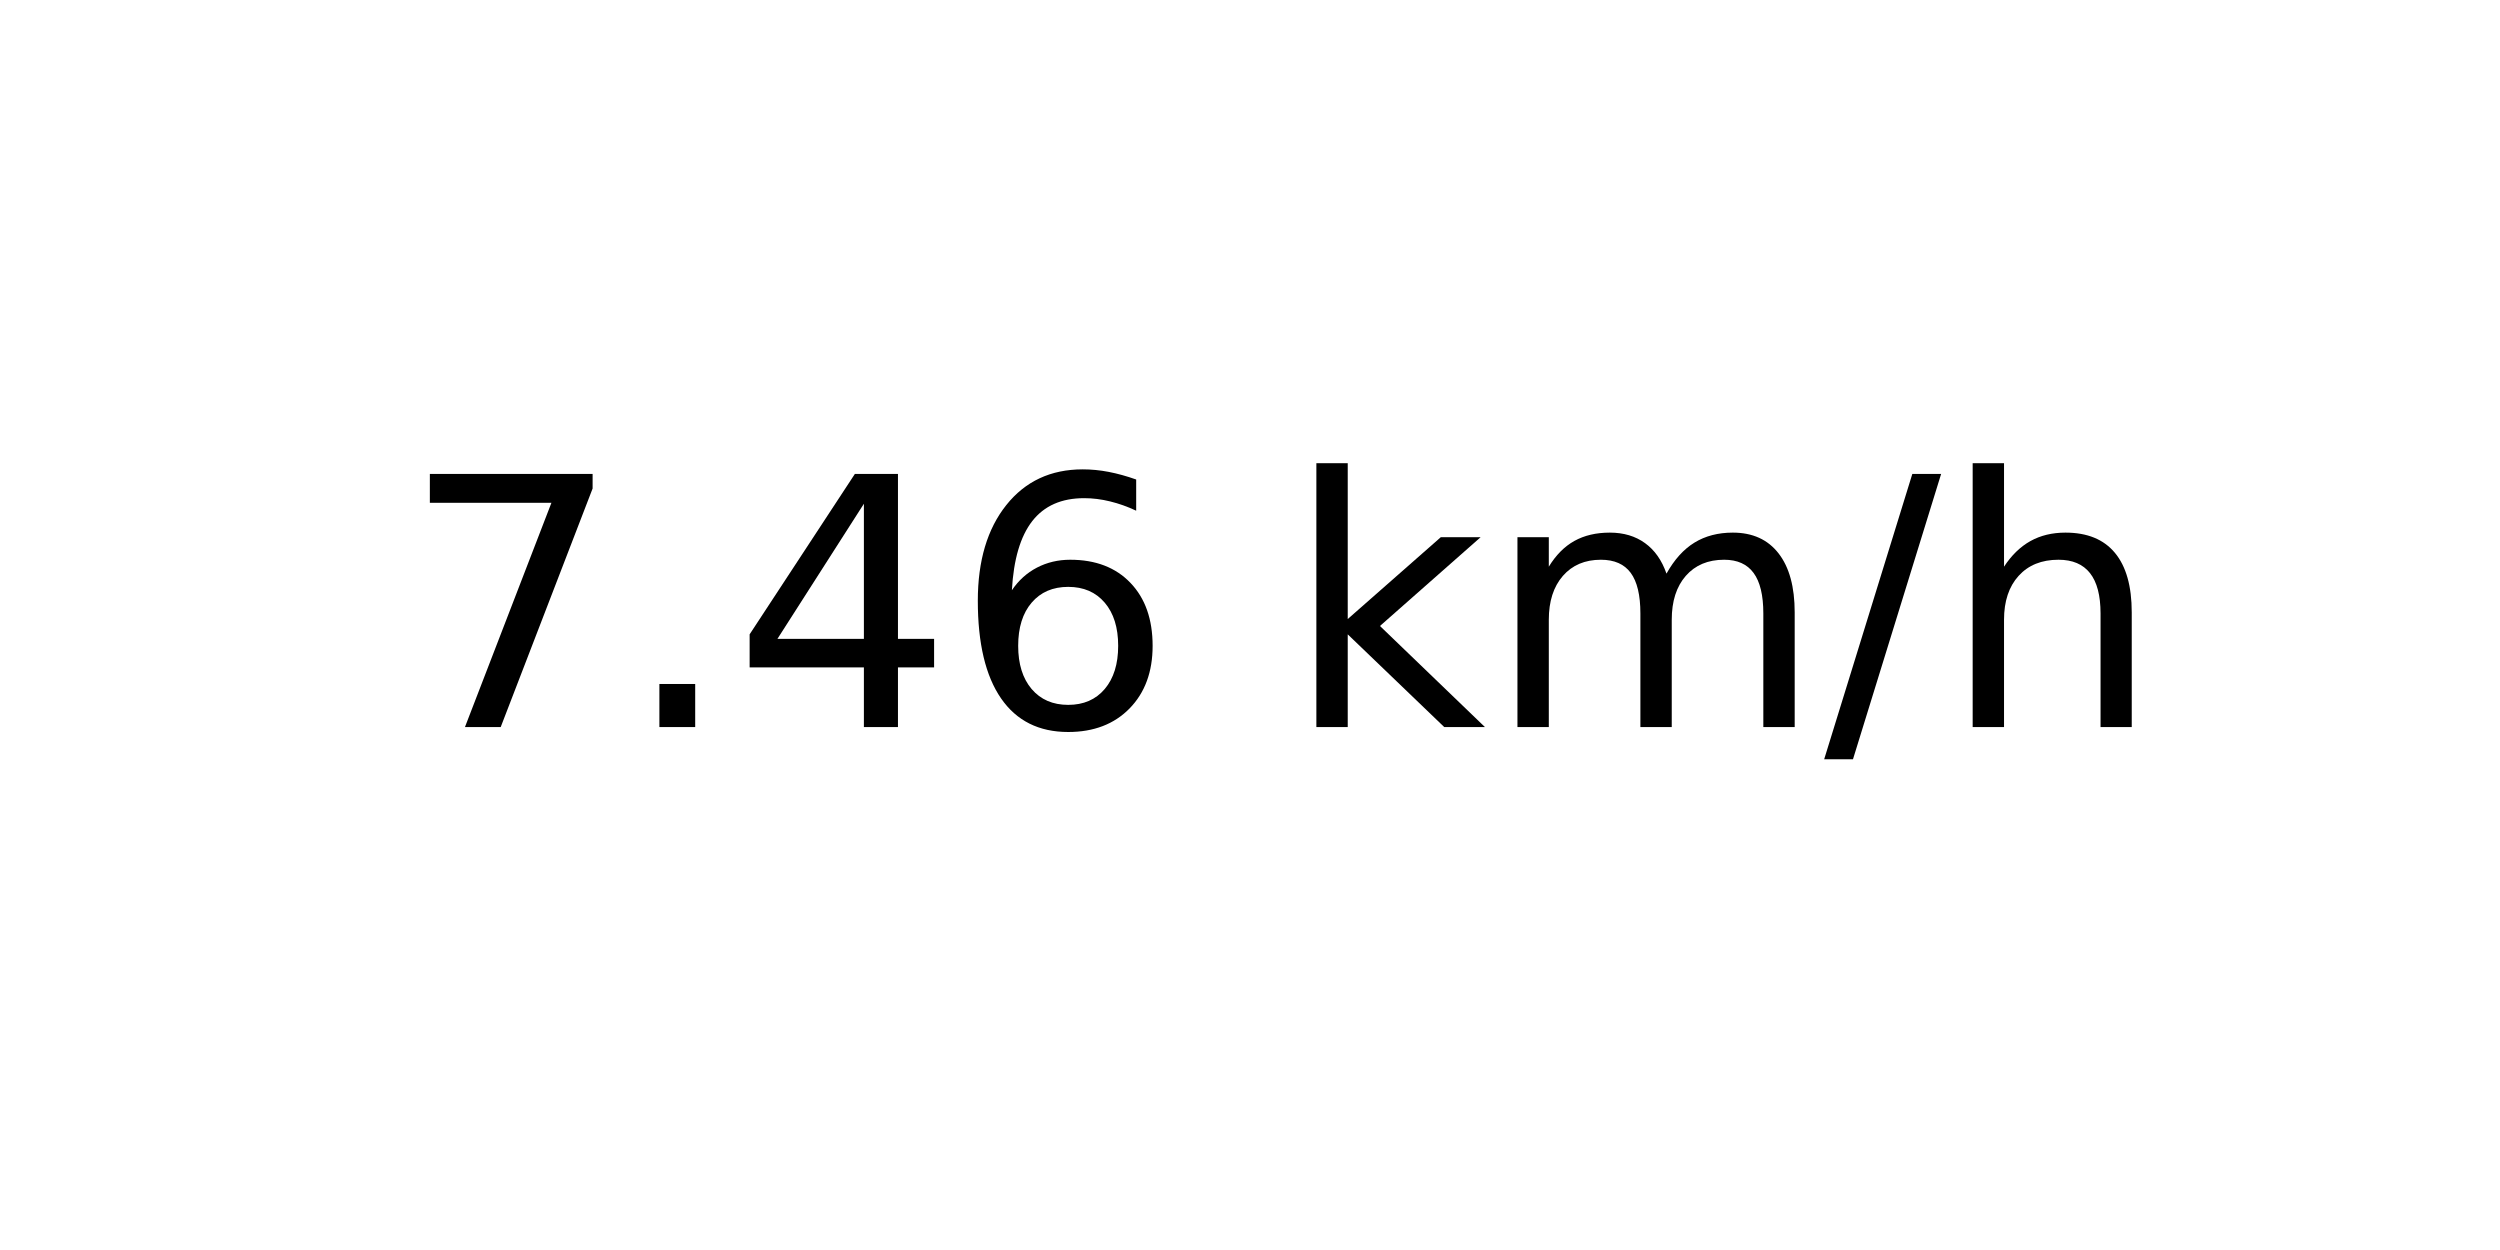
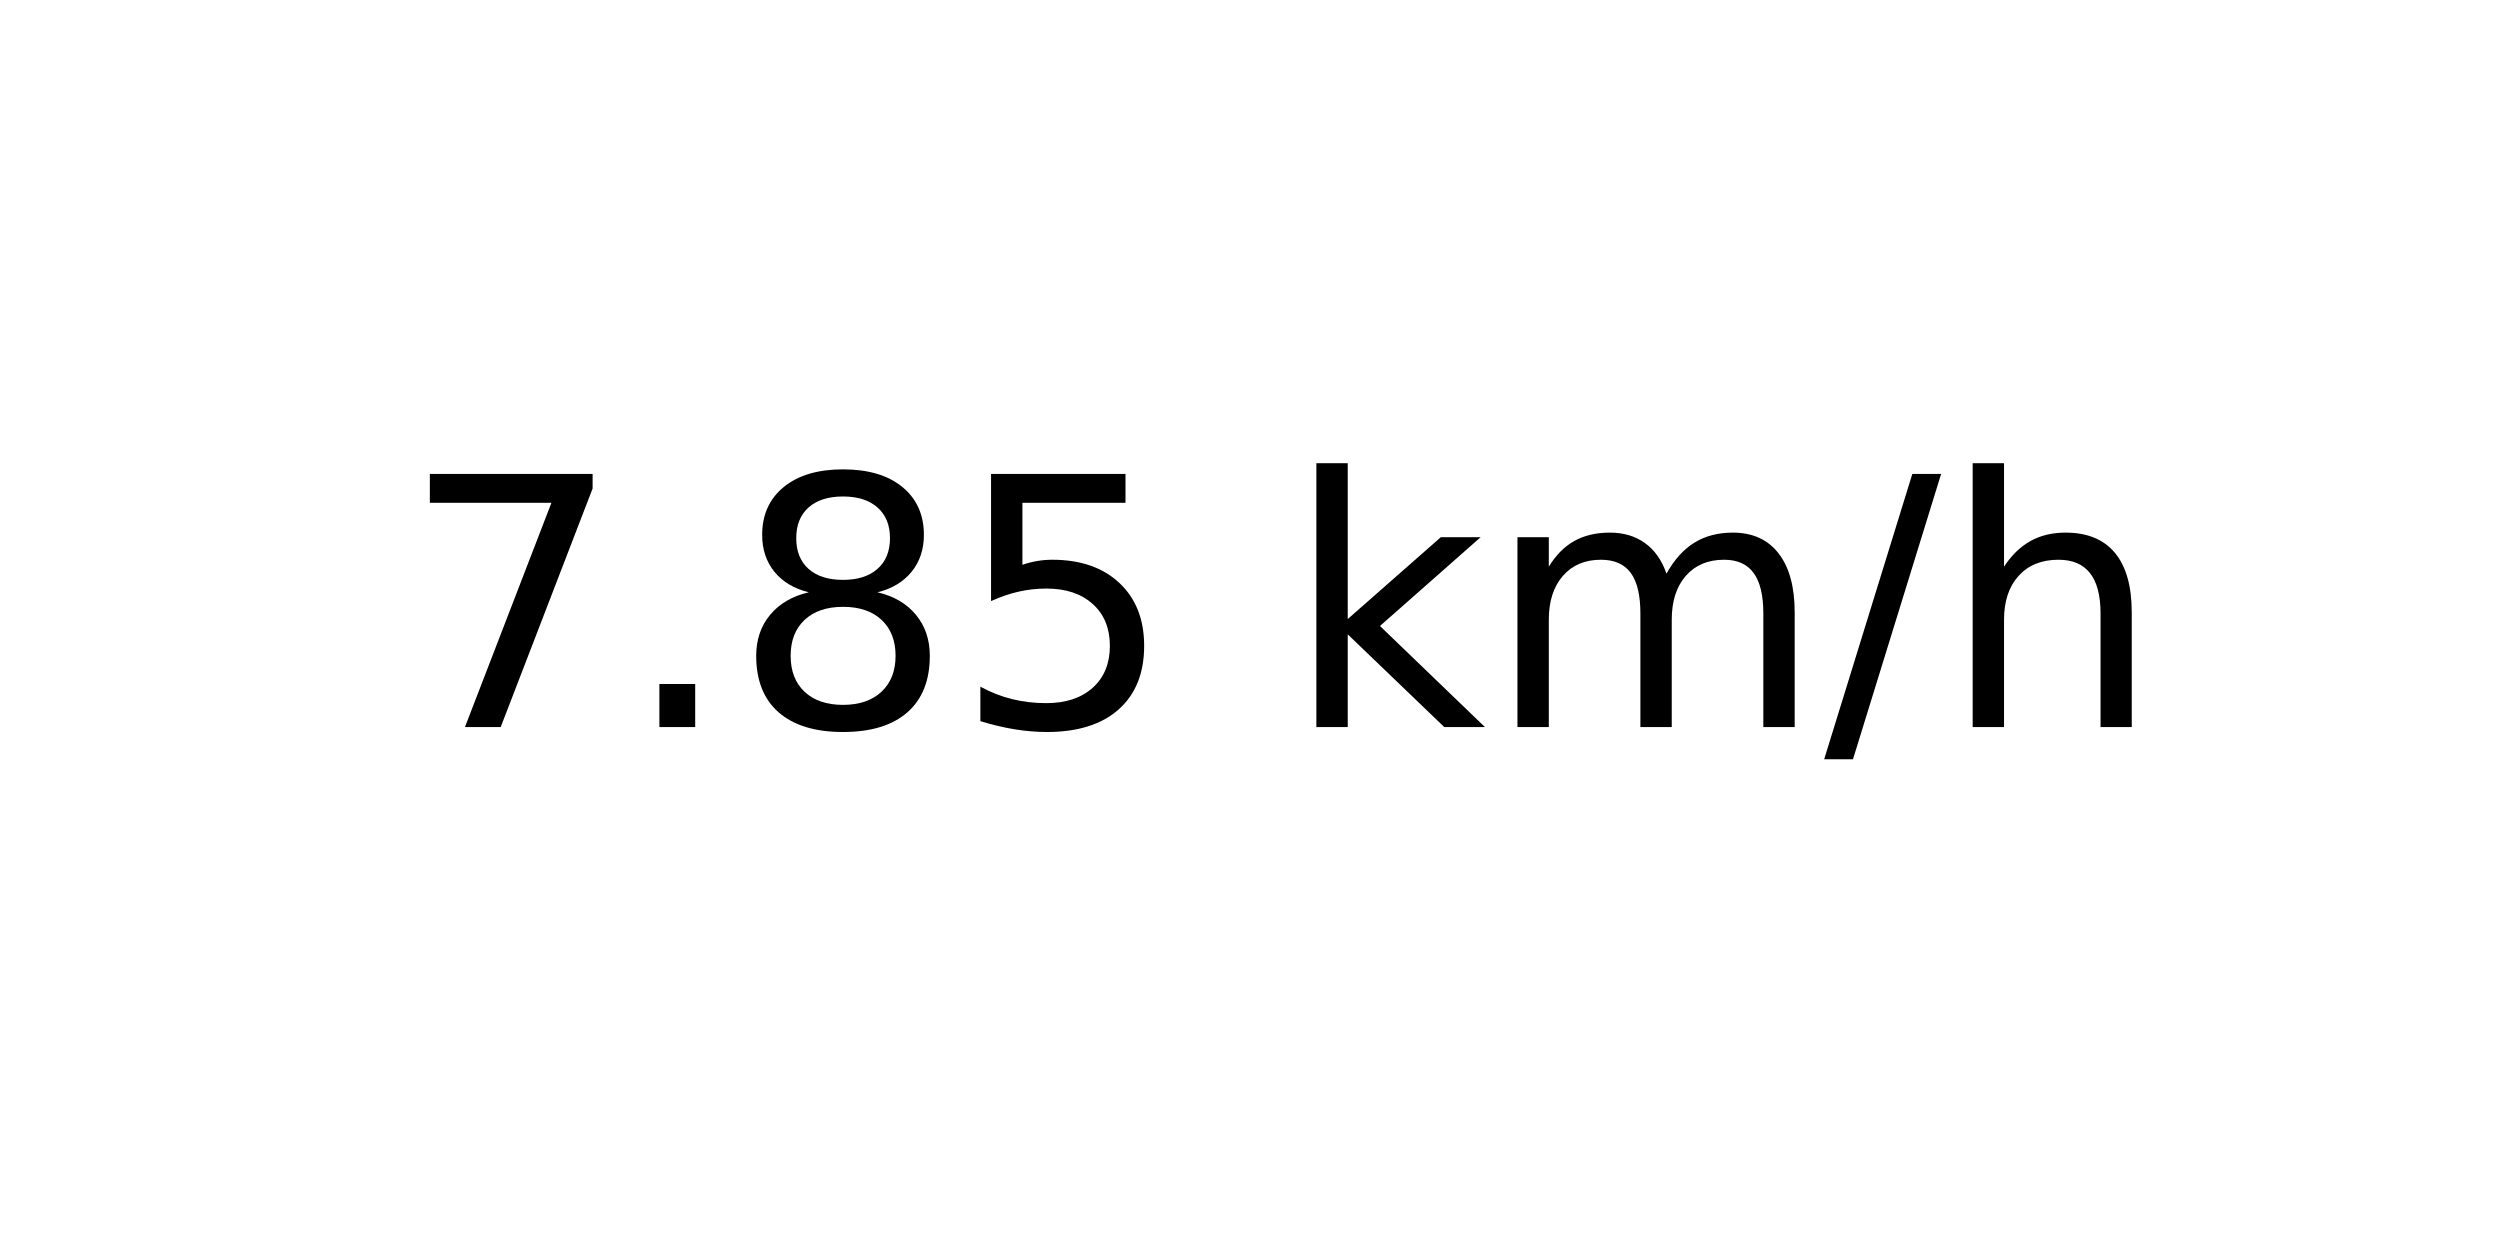
<svg xmlns="http://www.w3.org/2000/svg" xmlns:xlink="http://www.w3.org/1999/xlink" width="72pt" height="36pt" viewBox="0 0 72 36" version="1.1">
  <defs>
    <style type="text/css">*{stroke-linejoin: round; stroke-linecap: butt}</style>
  </defs>
  <g id="figure_1">
    <g id="axes_1">
      <g id="text_1">
        <g transform="translate(11.55937 20.93937) scale(0.1 -0.1)">
          <defs>
            <path id="DejaVuSans-37" d="M 525 4666  L 3525 4666  L 3525 4397  L 1831 0  L 1172 0  L 2766 4134  L 525 4134  L 525 4666  z " transform="scale(0.015625)" />
            <path id="DejaVuSans-2e" d="M 684 794  L 1344 794  L 1344 0  L 684 0  L 684 794  z " transform="scale(0.015625)" />
-             <path id="DejaVuSans-34" d="M 2419 4116  L 825 1625  L 2419 1625  L 2419 4116  z M 2253 4666  L 3047 4666  L 3047 1625  L 3713 1625  L 3713 1100  L 3047 1100  L 3047 0  L 2419 0  L 2419 1100  L 313 1100  L 313 1709  L 2253 4666  z " transform="scale(0.015625)" />
-             <path id="DejaVuSans-36" d="M 2113 2584  Q 1688 2584 1439 2293  Q 1191 2003 1191 1497  Q 1191 994 1439 701  Q 1688 409 2113 409  Q 2538 409 2786 701  Q 3034 994 3034 1497  Q 3034 2003 2786 2293  Q 2538 2584 2113 2584  z M 3366 4563  L 3366 3988  Q 3128 4100 2886 4159  Q 2644 4219 2406 4219  Q 1781 4219 1451 3797  Q 1122 3375 1075 2522  Q 1259 2794 1537 2939  Q 1816 3084 2150 3084  Q 2853 3084 3261 2657  Q 3669 2231 3669 1497  Q 3669 778 3244 343  Q 2819 -91 2113 -91  Q 1303 -91 875 529  Q 447 1150 447 2328  Q 447 3434 972 4092  Q 1497 4750 2381 4750  Q 2619 4750 2861 4703  Q 3103 4656 3366 4563  z " transform="scale(0.015625)" />
+             <path id="DejaVuSans-38" d="M 2034 2216  Q 1584 2216 1326 1975  Q 1069 1734 1069 1313  Q 1069 891 1326 650  Q 1584 409 2034 409  Q 2484 409 2743 651  Q 3003 894 3003 1313  Q 3003 1734 2745 1975  Q 2488 2216 2034 2216  z M 1403 2484  Q 997 2584 770 2862  Q 544 3141 544 3541  Q 544 4100 942 4425  Q 1341 4750 2034 4750  Q 2731 4750 3128 4425  Q 3525 4100 3525 3541  Q 3525 3141 3298 2862  Q 3072 2584 2669 2484  Q 3125 2378 3379 2068  Q 3634 1759 3634 1313  Q 3634 634 3220 271  Q 2806 -91 2034 -91  Q 1263 -91 848 271  Q 434 634 434 1313  Q 434 1759 690 2068  Q 947 2378 1403 2484  z M 1172 3481  Q 1172 3119 1398 2916  Q 1625 2713 2034 2713  Q 2441 2713 2670 2916  Q 2900 3119 2900 3481  Q 2900 3844 2670 4047  Q 2441 4250 2034 4250  Q 1625 4250 1398 4047  Q 1172 3844 1172 3481  z " transform="scale(0.015625)" />
+             <path id="DejaVuSans-35" d="M 691 4666  L 3169 4666  L 3169 4134  L 1269 4134  L 1269 2991  Q 1406 3038 1543 3061  Q 1681 3084 1819 3084  Q 2600 3084 3056 2656  Q 3513 2228 3513 1497  Q 3513 744 3044 326  Q 2575 -91 1722 -91  Q 1428 -91 1123 -41  Q 819 9 494 109  L 494 744  Q 775 591 1075 516  Q 1375 441 1709 441  Q 2250 441 2565 725  Q 2881 1009 2881 1497  Q 2881 1984 2565 2268  Q 2250 2553 1709 2553  Q 1456 2553 1204 2497  Q 953 2441 691 2322  L 691 4666  z " transform="scale(0.015625)" />
            <path id="DejaVuSans-20" transform="scale(0.015625)" />
            <path id="DejaVuSans-6b" d="M 581 4863  L 1159 4863  L 1159 1991  L 2875 3500  L 3609 3500  L 1753 1863  L 3688 0  L 2938 0  L 1159 1709  L 1159 0  L 581 0  L 581 4863  z " transform="scale(0.015625)" />
            <path id="DejaVuSans-6d" d="M 3328 2828  Q 3544 3216 3844 3400  Q 4144 3584 4550 3584  Q 5097 3584 5394 3201  Q 5691 2819 5691 2113  L 5691 0  L 5113 0  L 5113 2094  Q 5113 2597 4934 2840  Q 4756 3084 4391 3084  Q 3944 3084 3684 2787  Q 3425 2491 3425 1978  L 3425 0  L 2847 0  L 2847 2094  Q 2847 2600 2669 2842  Q 2491 3084 2119 3084  Q 1678 3084 1418 2786  Q 1159 2488 1159 1978  L 1159 0  L 581 0  L 581 3500  L 1159 3500  L 1159 2956  Q 1356 3278 1631 3431  Q 1906 3584 2284 3584  Q 2666 3584 2933 3390  Q 3200 3197 3328 2828  z " transform="scale(0.015625)" />
            <path id="DejaVuSans-2f" d="M 1625 4666  L 2156 4666  L 531 -594  L 0 -594  L 1625 4666  z " transform="scale(0.015625)" />
            <path id="DejaVuSans-68" d="M 3513 2113  L 3513 0  L 2938 0  L 2938 2094  Q 2938 2591 2744 2837  Q 2550 3084 2163 3084  Q 1697 3084 1428 2787  Q 1159 2491 1159 1978  L 1159 0  L 581 0  L 581 4863  L 1159 4863  L 1159 2956  Q 1366 3272 1645 3428  Q 1925 3584 2291 3584  Q 2894 3584 3203 3211  Q 3513 2838 3513 2113  z " transform="scale(0.015625)" />
          </defs>
          <use xlink:href="#DejaVuSans-37" />
          <use xlink:href="#DejaVuSans-2e" x="63.623" />
-           <use xlink:href="#DejaVuSans-34" x="95.41" />
-           <use xlink:href="#DejaVuSans-36" x="159.033" />
+           <use xlink:href="#DejaVuSans-38" x="95.41" />
+           <use xlink:href="#DejaVuSans-35" x="159.033" />
          <use xlink:href="#DejaVuSans-20" x="222.656" />
          <use xlink:href="#DejaVuSans-6b" x="254.443" />
          <use xlink:href="#DejaVuSans-6d" x="312.354" />
          <use xlink:href="#DejaVuSans-2f" x="409.766" />
          <use xlink:href="#DejaVuSans-68" x="443.457" />
        </g>
      </g>
    </g>
  </g>
</svg>
